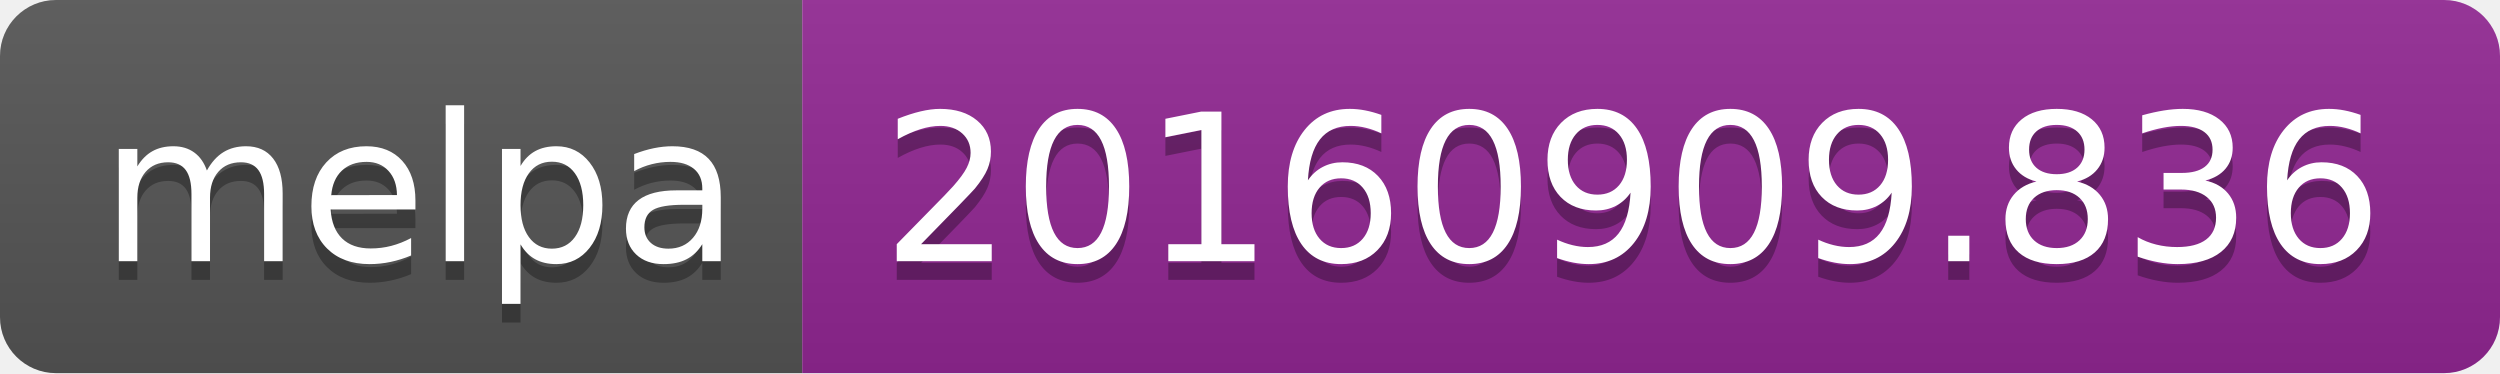
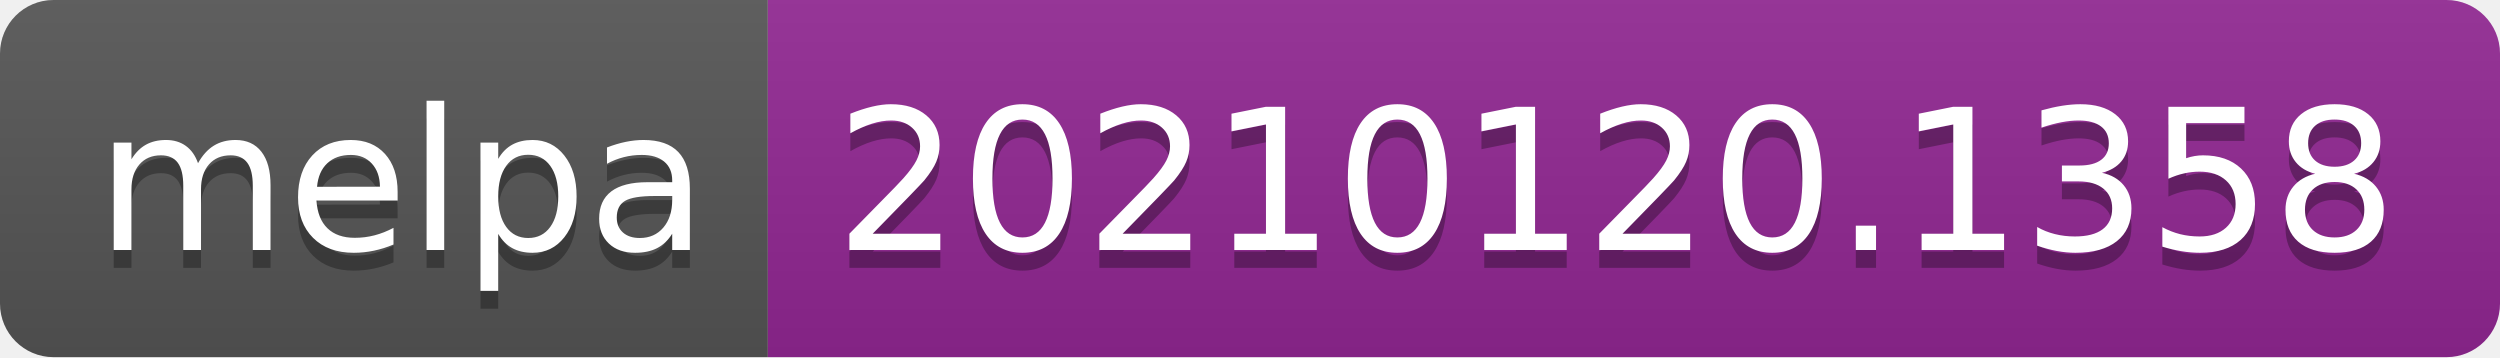
- <svg xmlns="http://www.w3.org/2000/svg" width="134" height="20" role="img" aria-label="melpa: 20160909.836">
+ <svg xmlns="http://www.w3.org/2000/svg" width="140" height="20" role="img" aria-label="melpa: 20210120.1358">
  <linearGradient id="s" x2="0" y2="100%">
    <stop offset="0" stop-color="#bbb" stop-opacity=".1" />
    <stop offset="1" stop-opacity=".1" />
  </linearGradient>
  <clipPath id="r">
-     <rect width="134" height="20" rx="3" fill="#fff" />
+     <rect width="140" height="20" rx="3" fill="#fff" />
  </clipPath>
  <g clip-path="url(#r)">
    <rect width="43" height="20" fill="#555" />
-     <rect x="43" width="91" height="20" fill="#922793" />
-     <rect width="134" height="20" fill="url(#s)" />
+     <rect x="43" width="97" height="20" fill="#922793" />
+     <rect width="140" height="20" fill="url(#s)" />
  </g>
  <g fill="#fff" text-anchor="middle" font-family="Verdana,Geneva,DejaVu Sans,sans-serif" text-rendering="geometricPrecision" font-size="110">
    <text aria-hidden="true" x="225" y="150" fill="#010101" fill-opacity=".3" transform="scale(.1)" textLength="330">melpa</text>
    <text x="225" y="140" transform="scale(.1)" fill="#fff" textLength="330">melpa</text>
-     <text aria-hidden="true" x="875" y="150" fill="#010101" fill-opacity=".3" transform="scale(.1)" textLength="810">20160909.836</text>
-     <text x="875" y="140" transform="scale(.1)" fill="#fff" textLength="810">20160909.836</text>
+     <text aria-hidden="true" x="905" y="150" fill="#010101" fill-opacity=".3" transform="scale(.1)" textLength="870">20210120.1358</text>
+     <text x="905" y="140" transform="scale(.1)" fill="#fff" textLength="870">20210120.1358</text>
  </g>
</svg>
